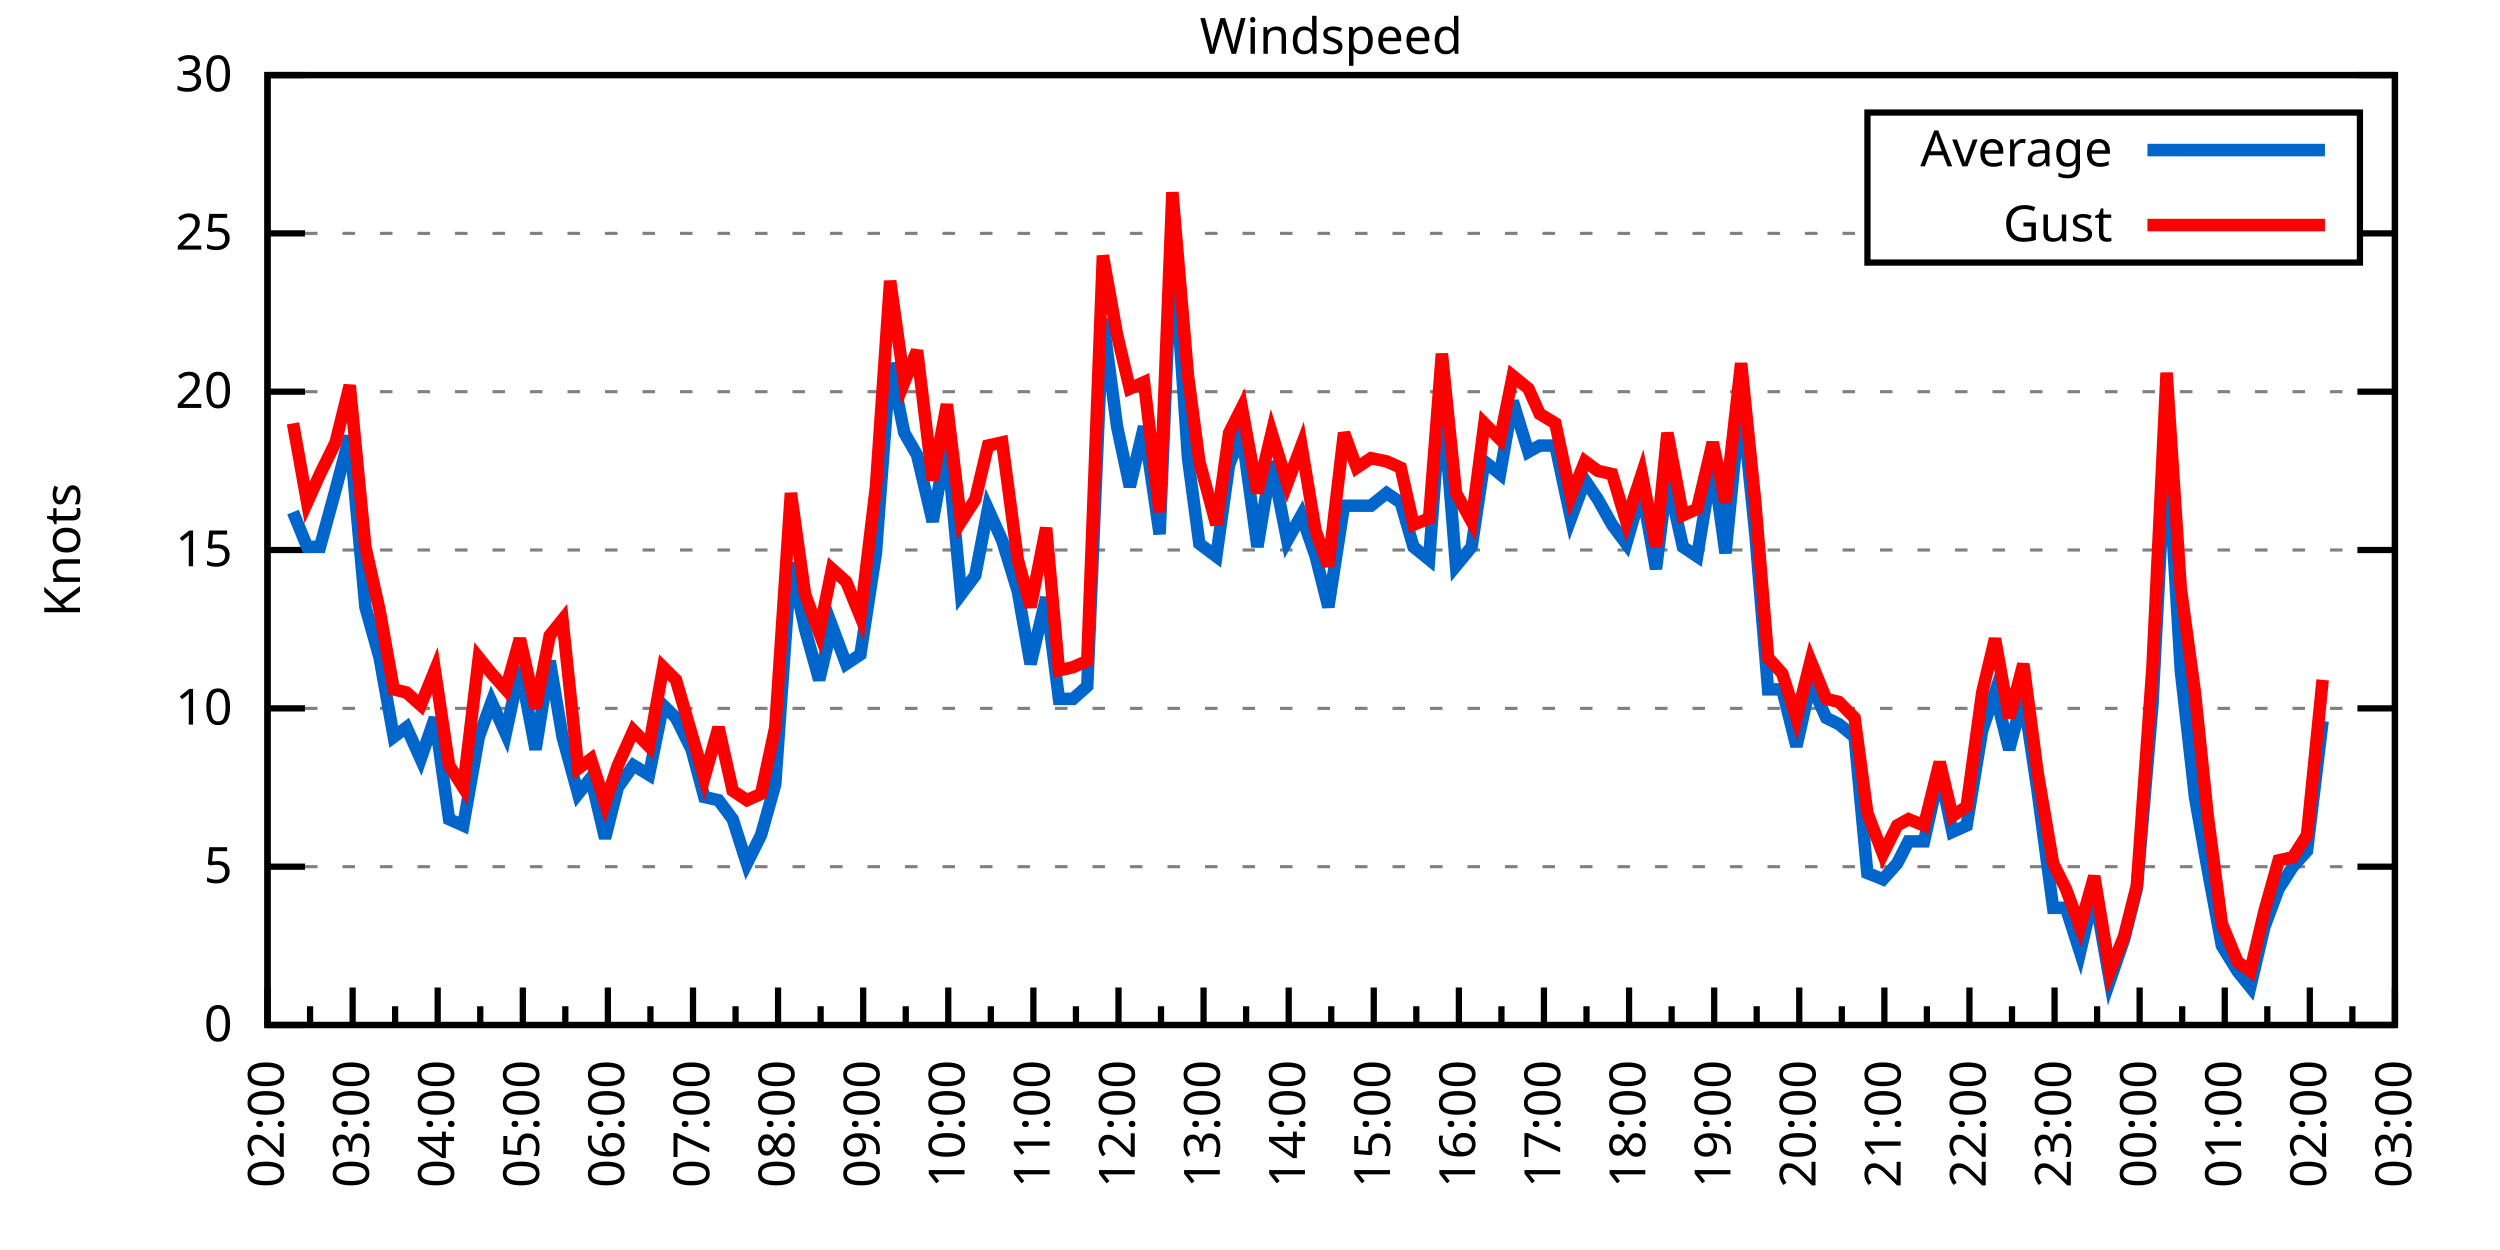
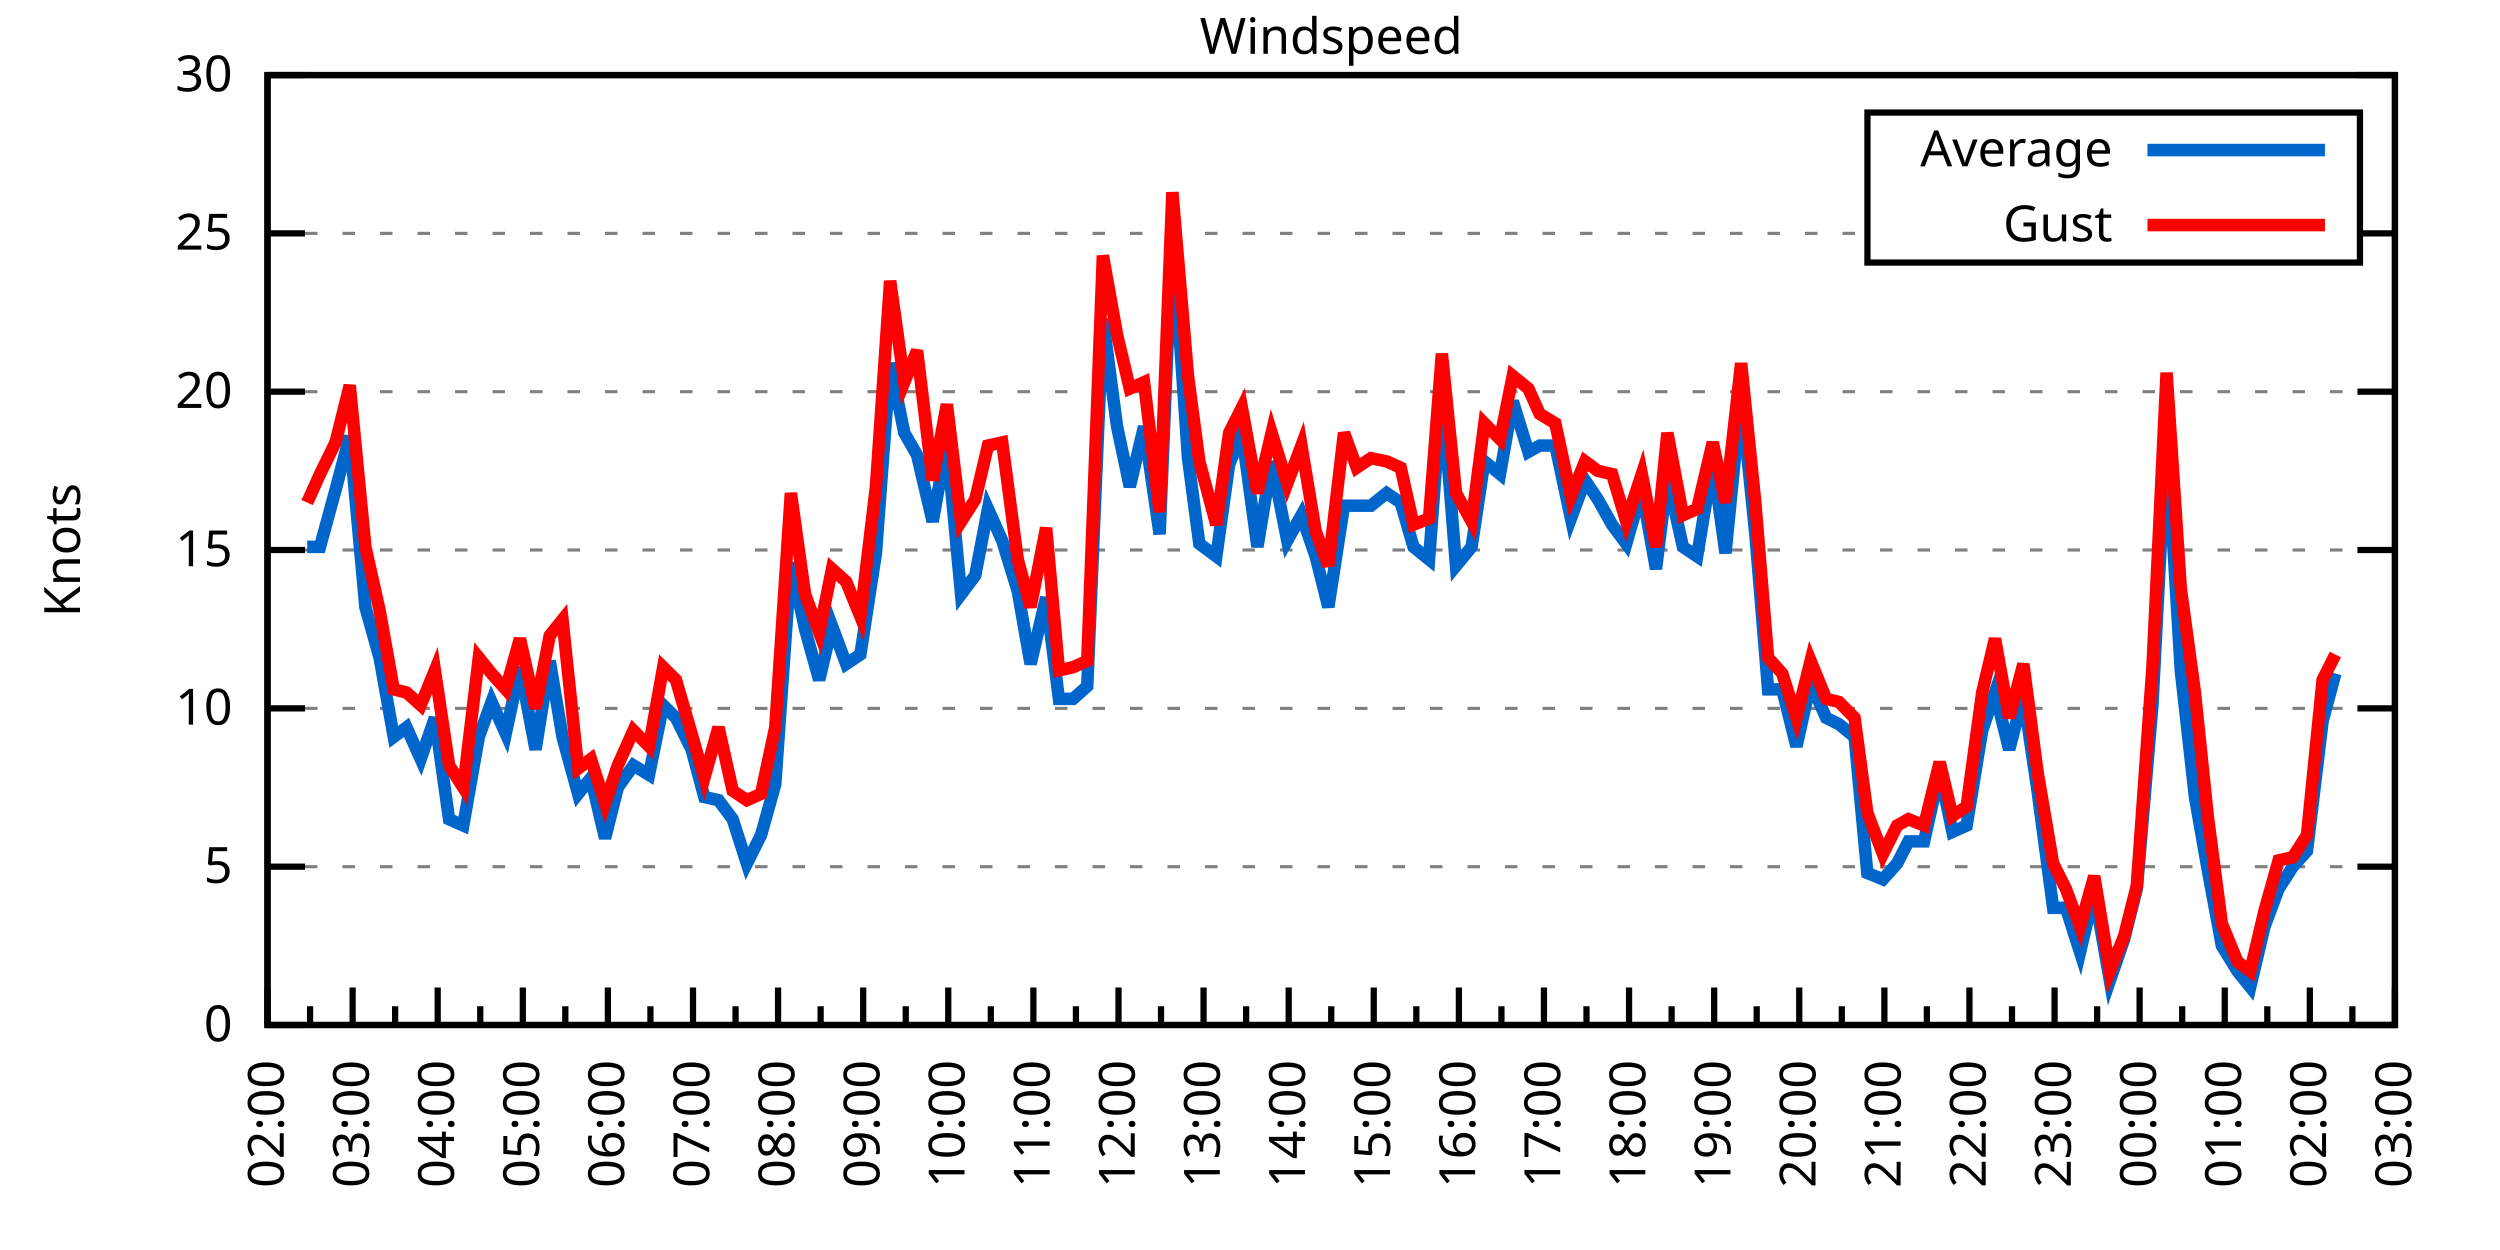
<svg xmlns="http://www.w3.org/2000/svg" xmlns:xlink="http://www.w3.org/1999/xlink" width="400" height="200" viewBox="0 0 400 200">
  <g id="gnuplot_canvas">
    <rect x="0" y="0" width="400" height="200" fill="none" />
    <defs>
      <circle id="gpDot" r="0.5" stroke-width="0.5" stroke="currentColor" />
      <path id="gpPt0" stroke-width="0.333" stroke="currentColor" d="M-1,0 h2 M0,-1 v2" />
      <path id="gpPt1" stroke-width="0.333" stroke="currentColor" d="M-1,-1 L1,1 M1,-1 L-1,1" />
      <path id="gpPt2" stroke-width="0.333" stroke="currentColor" d="M-1,0 L1,0 M0,-1 L0,1 M-1,-1 L1,1 M-1,1 L1,-1" />
      <rect id="gpPt3" stroke-width="0.333" stroke="currentColor" x="-1" y="-1" width="2" height="2" />
      <rect id="gpPt4" stroke-width="0.333" stroke="currentColor" fill="currentColor" x="-1" y="-1" width="2" height="2" />
      <circle id="gpPt5" stroke-width="0.333" stroke="currentColor" cx="0" cy="0" r="1" />
      <use xlink:href="#gpPt5" id="gpPt6" fill="currentColor" stroke="none" />
      <path id="gpPt7" stroke-width="0.333" stroke="currentColor" d="M0,-1.33 L-1.33,0.67 L1.33,0.67 z" />
      <use xlink:href="#gpPt7" id="gpPt8" fill="currentColor" stroke="none" />
      <use xlink:href="#gpPt7" id="gpPt9" stroke="currentColor" transform="rotate(180)" />
      <use xlink:href="#gpPt9" id="gpPt10" fill="currentColor" stroke="none" />
      <use xlink:href="#gpPt3" id="gpPt11" stroke="currentColor" transform="rotate(45)" />
      <use xlink:href="#gpPt11" id="gpPt12" fill="currentColor" stroke="none" />
      <path id="gpPt13" stroke-width="0.333" stroke="currentColor" d="M0,1.330 L1.265,0.411 L0.782,-1.067 L-0.782,-1.076 L-1.265,0.411 z" />
      <use xlink:href="#gpPt13" id="gpPt14" fill="currentColor" stroke="none" />
      <filter id="textbox" filterUnits="objectBoundingBox" x="0" y="0" height="1" width="1">
        <feFlood flood-color="white" flood-opacity="1" result="bgnd" />
        <feComposite in="SourceGraphic" in2="bgnd" operator="atop" />
      </filter>
      <filter id="greybox" filterUnits="objectBoundingBox" x="0" y="0" height="1" width="1">
        <feFlood flood-color="lightgrey" flood-opacity="1" result="grey" />
        <feComposite in="SourceGraphic" in2="grey" operator="atop" />
      </filter>
    </defs>
    <g fill="none" color="white" stroke="currentColor" stroke-width="1.00" stroke-linecap="butt" stroke-linejoin="miter">
</g>
    <g fill="none" color="black" stroke="currentColor" stroke-width="1.00" stroke-linecap="butt" stroke-linejoin="miter">
      <g stroke="none" shape-rendering="crispEdges">
        <polygon fill="rgb(255, 255, 255)" points="42.80,164.00 383.18,164.00 383.18,12.02 42.80,12.02 " />
      </g>
    </g>
    <g fill="none" color="black" stroke="currentColor" stroke-width="1.00" stroke-linecap="butt" stroke-linejoin="miter">
</g>
    <g fill="none" color="black" stroke="black" stroke-width="0.50" stroke-linecap="butt" stroke-linejoin="miter">
</g>
    <g fill="none" color="gray" stroke="currentColor" stroke-width="0.50" stroke-linecap="butt" stroke-linejoin="miter">
      <path stroke="gray" stroke-dasharray="2,4" class="gridline" d="M42.80,164.00 L383.19,164.00  " />
    </g>
    <g fill="none" color="gray" stroke="gray" stroke-width="1.00" stroke-linecap="butt" stroke-linejoin="miter">
</g>
    <g fill="none" color="black" stroke="currentColor" stroke-width="1.00" stroke-linecap="butt" stroke-linejoin="miter">
      <path stroke="black" d="M42.80,164.00 L48.80,164.00 M383.19,164.00 L377.19,164.00  " />
      <g transform="translate(37.20,166.60)" stroke="none" fill="black" font-family="Sans" font-size="8.00" text-anchor="end">
        <text>
          <tspan font-family="Sans"> 0</tspan>
        </text>
      </g>
    </g>
    <g fill="none" color="black" stroke="currentColor" stroke-width="1.00" stroke-linecap="butt" stroke-linejoin="miter">
</g>
    <g fill="none" color="black" stroke="black" stroke-width="0.50" stroke-linecap="butt" stroke-linejoin="miter">
</g>
    <g fill="none" color="gray" stroke="currentColor" stroke-width="0.50" stroke-linecap="butt" stroke-linejoin="miter">
      <path stroke="gray" stroke-dasharray="2,4" class="gridline" d="M42.80,138.67 L383.19,138.67  " />
    </g>
    <g fill="none" color="gray" stroke="gray" stroke-width="1.00" stroke-linecap="butt" stroke-linejoin="miter">
</g>
    <g fill="none" color="black" stroke="currentColor" stroke-width="1.00" stroke-linecap="butt" stroke-linejoin="miter">
      <path stroke="black" d="M42.80,138.67 L48.80,138.67 M383.19,138.67 L377.19,138.67  " />
      <g transform="translate(37.20,141.27)" stroke="none" fill="black" font-family="Sans" font-size="8.00" text-anchor="end">
        <text>
          <tspan font-family="Sans"> 5</tspan>
        </text>
      </g>
    </g>
    <g fill="none" color="black" stroke="currentColor" stroke-width="1.00" stroke-linecap="butt" stroke-linejoin="miter">
</g>
    <g fill="none" color="black" stroke="black" stroke-width="0.50" stroke-linecap="butt" stroke-linejoin="miter">
</g>
    <g fill="none" color="gray" stroke="currentColor" stroke-width="0.50" stroke-linecap="butt" stroke-linejoin="miter">
      <path stroke="gray" stroke-dasharray="2,4" class="gridline" d="M42.80,113.34 L383.19,113.34  " />
    </g>
    <g fill="none" color="gray" stroke="gray" stroke-width="1.00" stroke-linecap="butt" stroke-linejoin="miter">
</g>
    <g fill="none" color="black" stroke="currentColor" stroke-width="1.00" stroke-linecap="butt" stroke-linejoin="miter">
      <path stroke="black" d="M42.80,113.34 L48.80,113.34 M383.19,113.34 L377.19,113.34  " />
      <g transform="translate(37.20,115.94)" stroke="none" fill="black" font-family="Sans" font-size="8.00" text-anchor="end">
        <text>
          <tspan font-family="Sans"> 10</tspan>
        </text>
      </g>
    </g>
    <g fill="none" color="black" stroke="currentColor" stroke-width="1.00" stroke-linecap="butt" stroke-linejoin="miter">
</g>
    <g fill="none" color="black" stroke="black" stroke-width="0.50" stroke-linecap="butt" stroke-linejoin="miter">
</g>
    <g fill="none" color="gray" stroke="currentColor" stroke-width="0.50" stroke-linecap="butt" stroke-linejoin="miter">
      <path stroke="gray" stroke-dasharray="2,4" class="gridline" d="M42.80,88.00 L383.19,88.00  " />
    </g>
    <g fill="none" color="gray" stroke="gray" stroke-width="1.00" stroke-linecap="butt" stroke-linejoin="miter">
</g>
    <g fill="none" color="black" stroke="currentColor" stroke-width="1.00" stroke-linecap="butt" stroke-linejoin="miter">
      <path stroke="black" d="M42.80,88.00 L48.80,88.00 M383.19,88.00 L377.19,88.00  " />
      <g transform="translate(37.20,90.60)" stroke="none" fill="black" font-family="Sans" font-size="8.00" text-anchor="end">
        <text>
          <tspan font-family="Sans"> 15</tspan>
        </text>
      </g>
    </g>
    <g fill="none" color="black" stroke="currentColor" stroke-width="1.00" stroke-linecap="butt" stroke-linejoin="miter">
</g>
    <g fill="none" color="black" stroke="black" stroke-width="0.50" stroke-linecap="butt" stroke-linejoin="miter">
</g>
    <g fill="none" color="gray" stroke="currentColor" stroke-width="0.50" stroke-linecap="butt" stroke-linejoin="miter">
      <path stroke="gray" stroke-dasharray="2,4" class="gridline" d="M42.80,62.67 L383.19,62.67  " />
    </g>
    <g fill="none" color="gray" stroke="gray" stroke-width="1.00" stroke-linecap="butt" stroke-linejoin="miter">
</g>
    <g fill="none" color="black" stroke="currentColor" stroke-width="1.00" stroke-linecap="butt" stroke-linejoin="miter">
      <path stroke="black" d="M42.80,62.67 L48.80,62.67 M383.19,62.67 L377.19,62.67  " />
      <g transform="translate(37.20,65.27)" stroke="none" fill="black" font-family="Sans" font-size="8.00" text-anchor="end">
        <text>
          <tspan font-family="Sans"> 20</tspan>
        </text>
      </g>
    </g>
    <g fill="none" color="black" stroke="currentColor" stroke-width="1.00" stroke-linecap="butt" stroke-linejoin="miter">
</g>
    <g fill="none" color="black" stroke="black" stroke-width="0.50" stroke-linecap="butt" stroke-linejoin="miter">
</g>
    <g fill="none" color="gray" stroke="currentColor" stroke-width="0.50" stroke-linecap="butt" stroke-linejoin="miter">
      <path stroke="gray" stroke-dasharray="2,4" class="gridline" d="M42.80,37.34 L298.79,37.34 M377.59,37.34 L383.19,37.34  " />
    </g>
    <g fill="none" color="gray" stroke="gray" stroke-width="1.00" stroke-linecap="butt" stroke-linejoin="miter">
</g>
    <g fill="none" color="black" stroke="currentColor" stroke-width="1.00" stroke-linecap="butt" stroke-linejoin="miter">
      <path stroke="black" d="M42.80,37.34 L48.80,37.34 M383.19,37.34 L377.19,37.34  " />
      <g transform="translate(37.20,39.94)" stroke="none" fill="black" font-family="Sans" font-size="8.00" text-anchor="end">
        <text>
          <tspan font-family="Sans"> 25</tspan>
        </text>
      </g>
    </g>
    <g fill="none" color="black" stroke="currentColor" stroke-width="1.00" stroke-linecap="butt" stroke-linejoin="miter">
</g>
    <g fill="none" color="black" stroke="black" stroke-width="0.50" stroke-linecap="butt" stroke-linejoin="miter">
</g>
    <g fill="none" color="gray" stroke="currentColor" stroke-width="0.50" stroke-linecap="butt" stroke-linejoin="miter">
      <path stroke="gray" stroke-dasharray="2,4" class="gridline" d="M42.80,12.01 L383.19,12.01  " />
    </g>
    <g fill="none" color="gray" stroke="gray" stroke-width="1.00" stroke-linecap="butt" stroke-linejoin="miter">
</g>
    <g fill="none" color="black" stroke="currentColor" stroke-width="1.00" stroke-linecap="butt" stroke-linejoin="miter">
      <path stroke="black" d="M42.80,12.01 L48.80,12.01 M383.19,12.01 L377.19,12.01  " />
      <g transform="translate(37.20,14.61)" stroke="none" fill="black" font-family="Sans" font-size="8.00" text-anchor="end">
        <text>
          <tspan font-family="Sans"> 30</tspan>
        </text>
      </g>
    </g>
    <g fill="none" color="black" stroke="currentColor" stroke-width="1.00" stroke-linecap="butt" stroke-linejoin="miter">
      <path stroke="black" d="M42.80,164.00 L42.80,158.00  " />
      <g transform="translate(45.40,169.60) rotate(270)" stroke="none" fill="black" font-family="Sans" font-size="8.00" text-anchor="end">
        <text>
          <tspan font-family="Sans">02:00</tspan>
        </text>
      </g>
    </g>
    <g fill="none" color="black" stroke="currentColor" stroke-width="1.00" stroke-linecap="butt" stroke-linejoin="miter">
      <path stroke="black" d="M49.61,164.00 L49.61,161.00 M56.42,164.00 L56.42,158.00  " />
      <g transform="translate(59.02,169.60) rotate(270)" stroke="none" fill="black" font-family="Sans" font-size="8.00" text-anchor="end">
        <text>
          <tspan font-family="Sans">03:00</tspan>
        </text>
      </g>
    </g>
    <g fill="none" color="black" stroke="currentColor" stroke-width="1.00" stroke-linecap="butt" stroke-linejoin="miter">
      <path stroke="black" d="M63.22,164.00 L63.22,161.00 M70.03,164.00 L70.03,158.00  " />
      <g transform="translate(72.63,169.60) rotate(270)" stroke="none" fill="black" font-family="Sans" font-size="8.00" text-anchor="end">
        <text>
          <tspan font-family="Sans">04:00</tspan>
        </text>
      </g>
    </g>
    <g fill="none" color="black" stroke="currentColor" stroke-width="1.00" stroke-linecap="butt" stroke-linejoin="miter">
      <path stroke="black" d="M76.84,164.00 L76.84,161.00 M83.65,164.00 L83.65,158.00  " />
      <g transform="translate(86.25,169.60) rotate(270)" stroke="none" fill="black" font-family="Sans" font-size="8.00" text-anchor="end">
        <text>
          <tspan font-family="Sans">05:00</tspan>
        </text>
      </g>
    </g>
    <g fill="none" color="black" stroke="currentColor" stroke-width="1.00" stroke-linecap="butt" stroke-linejoin="miter">
      <path stroke="black" d="M90.45,164.00 L90.45,161.00 M97.26,164.00 L97.26,158.00  " />
      <g transform="translate(99.86,169.60) rotate(270)" stroke="none" fill="black" font-family="Sans" font-size="8.00" text-anchor="end">
        <text>
          <tspan font-family="Sans">06:00</tspan>
        </text>
      </g>
    </g>
    <g fill="none" color="black" stroke="currentColor" stroke-width="1.00" stroke-linecap="butt" stroke-linejoin="miter">
      <path stroke="black" d="M104.07,164.00 L104.07,161.00 M110.88,164.00 L110.88,158.00  " />
      <g transform="translate(113.48,169.60) rotate(270)" stroke="none" fill="black" font-family="Sans" font-size="8.00" text-anchor="end">
        <text>
          <tspan font-family="Sans">07:00</tspan>
        </text>
      </g>
    </g>
    <g fill="none" color="black" stroke="currentColor" stroke-width="1.00" stroke-linecap="butt" stroke-linejoin="miter">
      <path stroke="black" d="M117.69,164.00 L117.69,161.00 M124.49,164.00 L124.49,158.00  " />
      <g transform="translate(127.09,169.60) rotate(270)" stroke="none" fill="black" font-family="Sans" font-size="8.00" text-anchor="end">
        <text>
          <tspan font-family="Sans">08:00</tspan>
        </text>
      </g>
    </g>
    <g fill="none" color="black" stroke="currentColor" stroke-width="1.00" stroke-linecap="butt" stroke-linejoin="miter">
      <path stroke="black" d="M131.30,164.00 L131.30,161.00 M138.11,164.00 L138.11,158.00  " />
      <g transform="translate(140.71,169.60) rotate(270)" stroke="none" fill="black" font-family="Sans" font-size="8.00" text-anchor="end">
        <text>
          <tspan font-family="Sans">09:00</tspan>
        </text>
      </g>
    </g>
    <g fill="none" color="black" stroke="currentColor" stroke-width="1.00" stroke-linecap="butt" stroke-linejoin="miter">
      <path stroke="black" d="M144.92,164.00 L144.92,161.00 M151.72,164.00 L151.72,158.00  " />
      <g transform="translate(154.32,169.60) rotate(270)" stroke="none" fill="black" font-family="Sans" font-size="8.00" text-anchor="end">
        <text>
          <tspan font-family="Sans">10:00</tspan>
        </text>
      </g>
    </g>
    <g fill="none" color="black" stroke="currentColor" stroke-width="1.00" stroke-linecap="butt" stroke-linejoin="miter">
      <path stroke="black" d="M158.53,164.00 L158.53,161.00 M165.34,164.00 L165.34,158.00  " />
      <g transform="translate(167.94,169.60) rotate(270)" stroke="none" fill="black" font-family="Sans" font-size="8.00" text-anchor="end">
        <text>
          <tspan font-family="Sans">11:00</tspan>
        </text>
      </g>
    </g>
    <g fill="none" color="black" stroke="currentColor" stroke-width="1.00" stroke-linecap="butt" stroke-linejoin="miter">
      <path stroke="black" d="M172.15,164.00 L172.15,161.00 M178.96,164.00 L178.96,158.00  " />
      <g transform="translate(181.56,169.60) rotate(270)" stroke="none" fill="black" font-family="Sans" font-size="8.00" text-anchor="end">
        <text>
          <tspan font-family="Sans">12:00</tspan>
        </text>
      </g>
    </g>
    <g fill="none" color="black" stroke="currentColor" stroke-width="1.00" stroke-linecap="butt" stroke-linejoin="miter">
      <path stroke="black" d="M185.76,164.00 L185.76,161.00 M192.57,164.00 L192.57,158.00  " />
      <g transform="translate(195.17,169.60) rotate(270)" stroke="none" fill="black" font-family="Sans" font-size="8.00" text-anchor="end">
        <text>
          <tspan font-family="Sans">13:00</tspan>
        </text>
      </g>
    </g>
    <g fill="none" color="black" stroke="currentColor" stroke-width="1.00" stroke-linecap="butt" stroke-linejoin="miter">
      <path stroke="black" d="M199.38,164.00 L199.38,161.00 M206.19,164.00 L206.19,158.00  " />
      <g transform="translate(208.79,169.60) rotate(270)" stroke="none" fill="black" font-family="Sans" font-size="8.00" text-anchor="end">
        <text>
          <tspan font-family="Sans">14:00</tspan>
        </text>
      </g>
    </g>
    <g fill="none" color="black" stroke="currentColor" stroke-width="1.00" stroke-linecap="butt" stroke-linejoin="miter">
      <path stroke="black" d="M213.00,164.00 L213.00,161.00 M219.80,164.00 L219.80,158.00  " />
      <g transform="translate(222.40,169.60) rotate(270)" stroke="none" fill="black" font-family="Sans" font-size="8.00" text-anchor="end">
        <text>
          <tspan font-family="Sans">15:00</tspan>
        </text>
      </g>
    </g>
    <g fill="none" color="black" stroke="currentColor" stroke-width="1.00" stroke-linecap="butt" stroke-linejoin="miter">
      <path stroke="black" d="M226.61,164.00 L226.61,161.00 M233.42,164.00 L233.42,158.00  " />
      <g transform="translate(236.02,169.60) rotate(270)" stroke="none" fill="black" font-family="Sans" font-size="8.00" text-anchor="end">
        <text>
          <tspan font-family="Sans">16:00</tspan>
        </text>
      </g>
    </g>
    <g fill="none" color="black" stroke="currentColor" stroke-width="1.00" stroke-linecap="butt" stroke-linejoin="miter">
      <path stroke="black" d="M240.23,164.00 L240.23,161.00 M247.03,164.00 L247.03,158.00  " />
      <g transform="translate(249.63,169.60) rotate(270)" stroke="none" fill="black" font-family="Sans" font-size="8.00" text-anchor="end">
        <text>
          <tspan font-family="Sans">17:00</tspan>
        </text>
      </g>
    </g>
    <g fill="none" color="black" stroke="currentColor" stroke-width="1.00" stroke-linecap="butt" stroke-linejoin="miter">
      <path stroke="black" d="M253.84,164.00 L253.84,161.00 M260.65,164.00 L260.65,158.00  " />
      <g transform="translate(263.25,169.60) rotate(270)" stroke="none" fill="black" font-family="Sans" font-size="8.00" text-anchor="end">
        <text>
          <tspan font-family="Sans">18:00</tspan>
        </text>
      </g>
    </g>
    <g fill="none" color="black" stroke="currentColor" stroke-width="1.00" stroke-linecap="butt" stroke-linejoin="miter">
      <path stroke="black" d="M267.46,164.00 L267.46,161.00 M274.27,164.00 L274.27,158.00  " />
      <g transform="translate(276.87,169.60) rotate(270)" stroke="none" fill="black" font-family="Sans" font-size="8.00" text-anchor="end">
        <text>
          <tspan font-family="Sans">19:00</tspan>
        </text>
      </g>
    </g>
    <g fill="none" color="black" stroke="currentColor" stroke-width="1.00" stroke-linecap="butt" stroke-linejoin="miter">
      <path stroke="black" d="M281.07,164.00 L281.07,161.00 M287.88,164.00 L287.88,158.00  " />
      <g transform="translate(290.48,169.60) rotate(270)" stroke="none" fill="black" font-family="Sans" font-size="8.00" text-anchor="end">
        <text>
          <tspan font-family="Sans">20:00</tspan>
        </text>
      </g>
    </g>
    <g fill="none" color="black" stroke="currentColor" stroke-width="1.00" stroke-linecap="butt" stroke-linejoin="miter">
      <path stroke="black" d="M294.69,164.00 L294.69,161.00 M301.50,164.00 L301.50,158.00  " />
      <g transform="translate(304.10,169.60) rotate(270)" stroke="none" fill="black" font-family="Sans" font-size="8.00" text-anchor="end">
        <text>
          <tspan font-family="Sans">21:00</tspan>
        </text>
      </g>
    </g>
    <g fill="none" color="black" stroke="currentColor" stroke-width="1.00" stroke-linecap="butt" stroke-linejoin="miter">
      <path stroke="black" d="M308.30,164.00 L308.30,161.00 M315.11,164.00 L315.11,158.00  " />
      <g transform="translate(317.71,169.60) rotate(270)" stroke="none" fill="black" font-family="Sans" font-size="8.00" text-anchor="end">
        <text>
          <tspan font-family="Sans">22:00</tspan>
        </text>
      </g>
    </g>
    <g fill="none" color="black" stroke="currentColor" stroke-width="1.00" stroke-linecap="butt" stroke-linejoin="miter">
      <path stroke="black" d="M321.92,164.00 L321.92,161.00 M328.73,164.00 L328.73,158.00  " />
      <g transform="translate(331.33,169.60) rotate(270)" stroke="none" fill="black" font-family="Sans" font-size="8.00" text-anchor="end">
        <text>
          <tspan font-family="Sans">23:00</tspan>
        </text>
      </g>
    </g>
    <g fill="none" color="black" stroke="currentColor" stroke-width="1.00" stroke-linecap="butt" stroke-linejoin="miter">
      <path stroke="black" d="M335.54,164.00 L335.54,161.00 M342.34,164.00 L342.34,158.00  " />
      <g transform="translate(344.94,169.60) rotate(270)" stroke="none" fill="black" font-family="Sans" font-size="8.00" text-anchor="end">
        <text>
          <tspan font-family="Sans">00:00</tspan>
        </text>
      </g>
    </g>
    <g fill="none" color="black" stroke="currentColor" stroke-width="1.00" stroke-linecap="butt" stroke-linejoin="miter">
      <path stroke="black" d="M349.15,164.00 L349.15,161.00 M355.96,164.00 L355.96,158.00  " />
      <g transform="translate(358.56,169.60) rotate(270)" stroke="none" fill="black" font-family="Sans" font-size="8.00" text-anchor="end">
        <text>
          <tspan font-family="Sans">01:00</tspan>
        </text>
      </g>
    </g>
    <g fill="none" color="black" stroke="currentColor" stroke-width="1.00" stroke-linecap="butt" stroke-linejoin="miter">
      <path stroke="black" d="M362.77,164.00 L362.77,161.00 M369.57,164.00 L369.57,158.00  " />
      <g transform="translate(372.17,169.60) rotate(270)" stroke="none" fill="black" font-family="Sans" font-size="8.00" text-anchor="end">
        <text>
          <tspan font-family="Sans">02:00</tspan>
        </text>
      </g>
    </g>
    <g fill="none" color="black" stroke="currentColor" stroke-width="1.00" stroke-linecap="butt" stroke-linejoin="miter">
      <path stroke="black" d="M376.38,164.00 L376.38,161.00 M383.19,164.00 L383.19,158.00  " />
      <g transform="translate(385.79,169.60) rotate(270)" stroke="none" fill="black" font-family="Sans" font-size="8.00" text-anchor="end">
        <text>
          <tspan font-family="Sans">03:00</tspan>
        </text>
      </g>
    </g>
    <g fill="none" color="black" stroke="currentColor" stroke-width="1.00" stroke-linecap="butt" stroke-linejoin="miter">
</g>
    <g fill="none" color="black" stroke="currentColor" stroke-width="1.00" stroke-linecap="butt" stroke-linejoin="miter">
      <path stroke="black" d="M42.80,12.01 L42.80,164.00 L383.19,164.00 L383.19,12.01 L42.80,12.01 Z  " />
    </g>
    <g fill="none" color="black" stroke="currentColor" stroke-width="1.00" stroke-linecap="butt" stroke-linejoin="miter">
      <g transform="translate(12.80,88.01) rotate(270)" stroke="none" fill="black" font-family="Sans" font-size="8.00" text-anchor="middle">
        <text>
          <tspan font-family="Sans">Knots</tspan>
        </text>
      </g>
    </g>
    <g fill="none" color="black" stroke="currentColor" stroke-width="1.00" stroke-linecap="butt" stroke-linejoin="miter">
</g>
    <g fill="none" color="black" stroke="currentColor" stroke-width="1.00" stroke-linecap="butt" stroke-linejoin="miter">
      <path stroke="black" d="M298.79,42.01 L298.79,18.01 L377.59,18.01 L377.59,42.01 L298.79,42.01 Z  " />
    </g>
    <g id="Windspeed_plot_1">
      <g fill="none" color="white" stroke="black" stroke-width="2.00" stroke-linecap="butt" stroke-linejoin="miter">
</g>
      <g fill="none" color="black" stroke="currentColor" stroke-width="2.00" stroke-linecap="butt" stroke-linejoin="miter">
        <g transform="translate(337.99,26.61)" stroke="none" fill="black" font-family="Sans" font-size="8.00" text-anchor="end">
          <text>
            <tspan font-family="Sans">Average</tspan>
          </text>
        </g>
      </g>
      <g fill="none" color="black" stroke="currentColor" stroke-width="2.00" stroke-linecap="butt" stroke-linejoin="miter">
-         <path stroke="rgb(  0, 102, 204)" d="M343.59,24.01 L371.99,24.01 M46.88,81.93 L49.15,87.50 L51.20,87.50 L53.69,78.38 L55.96,69.77 L58.46,97.12   L60.73,105.23 L63.00,117.90 L65.04,116.38 L67.31,121.44 L69.58,114.86 L71.85,131.07 L74.12,132.08 L76.61,117.90   L78.65,112.32 L80.92,117.39 L83.19,106.75 L85.69,119.92 L87.96,105.74 L90.00,117.90 L92.50,127.02 L94.54,124.48   L96.81,134.11 L98.85,126.00 L101.35,122.46 L103.84,123.98 L106.11,112.83 L108.15,114.86 L110.65,119.92 L112.69,127.52   L114.96,128.03 L117.23,131.07 L119.50,138.16 L121.77,133.60 L124.04,125.50 L126.54,90.03 L128.81,100.67 L131.07,108.78   L133.12,100.16 L135.39,106.24 L137.66,104.72 L140.15,88.51 L142.42,58.11 L144.69,69.26 L146.73,72.81 L149.23,83.45   L151.50,70.78 L153.77,95.10 L156.04,92.06 L158.08,81.42 L160.35,86.49 L162.84,94.59 L164.89,106.24 L167.38,95.60   L169.43,111.82 L171.69,111.82 L173.96,109.79 L176.46,51.02 L178.73,68.25 L180.77,77.87 L183.04,68.25 L185.54,85.47   L187.58,36.84 L190.08,73.31 L191.89,86.99 L194.61,89.02 L196.66,74.33 L198.70,69.26 L201.19,87.50 L203.46,73.82   L205.96,86.49 L208.23,82.43 L210.50,89.02 L212.54,97.12 L215.04,80.91 L217.08,80.91 L219.35,80.91 L221.85,78.89   L224.11,80.41 L226.16,87.50 L228.65,89.52 L230.70,62.17 L232.96,90.54 L235.46,87.50 L237.50,73.82 L240.00,75.85   L242.04,64.19 L244.54,72.30 L246.35,71.29 L248.85,71.29 L251.35,82.94 L253.61,76.86 L255.66,79.90 L257.93,83.95   L260.20,86.99 L262.69,78.38 L264.96,91.04 L266.78,76.35 L269.27,87.50 L271.54,89.02 L274.04,73.82 L276.08,88.51   L278.58,63.18 L280.85,85.47 L282.89,110.30 L285.16,110.30 L287.43,119.42 L289.70,109.28 L292.19,114.86 L294.23,115.87   L296.73,117.90 L298.77,139.68 L301.27,140.69 L303.54,138.16 L305.35,134.62 L307.85,134.62 L310.35,123.47 L312.39,133.10   L314.66,132.08 L317.15,116.88 L319.20,110.80 L321.47,119.92 L323.74,111.31 L326.00,126.51 L328.50,145.25 L330.54,145.25   L332.81,152.35 L335.08,142.72 L337.58,156.91 L339.85,150.32 L341.89,142.21 L344.39,112.83 L346.65,69.26 L348.92,107.26   L351.19,127.52 L353.24,139.17 L355.50,151.33 L358.00,155.39 L360.04,157.92 L362.31,148.29 L364.58,142.21 L366.85,138.67   L369.12,136.14 L371.62,115.36  " />
+         <path stroke="rgb(  0, 102, 204)" d="M343.59,24.01 L371.99,24.01 M49.15,87.50 L51.20,87.50 L53.69,78.38 L55.96,69.77 L58.46,97.12 L60.73,105.23   L63.00,117.90 L65.04,116.38 L67.31,121.44 L69.58,114.86 L71.85,131.07 L74.12,132.08 L76.61,117.90 L78.65,112.32   L80.92,117.39 L83.19,106.75 L85.69,119.92 L87.96,105.74 L90.00,117.90 L92.50,127.02 L94.54,124.48 L96.81,134.11   L98.85,126.00 L101.35,122.46 L103.84,123.98 L106.11,112.83 L108.15,114.86 L110.65,119.92 L112.69,127.52 L114.96,128.03   L117.23,131.07 L119.50,138.16 L121.77,133.60 L124.04,125.50 L126.54,90.03 L128.81,100.67 L131.07,108.78 L133.12,100.16   L135.39,106.24 L137.66,104.72 L140.15,88.51 L142.42,58.11 L144.69,69.26 L146.73,72.81 L149.23,83.45 L151.50,70.78   L153.77,95.10 L156.04,92.06 L158.08,81.42 L160.35,86.49 L162.84,94.59 L164.89,106.24 L167.38,95.60 L169.43,111.82   L171.69,111.82 L173.96,109.79 L176.46,51.02 L178.73,68.25 L180.77,77.87 L183.04,68.25 L185.54,85.47 L187.58,36.84   L190.08,73.31 L191.89,86.99 L194.61,89.02 L196.66,74.33 L198.70,69.26 L201.19,87.50 L203.46,73.82 L205.96,86.49   L208.23,82.43 L210.50,89.02 L212.54,97.12 L215.04,80.91 L217.08,80.91 L219.35,80.91 L221.85,78.89 L224.11,80.41   L226.16,87.50 L228.65,89.52 L230.70,62.17 L232.96,90.54 L235.46,87.50 L237.50,73.82 L240.00,75.85 L242.04,64.19   L244.54,72.30 L246.35,71.29 L248.85,71.29 L251.35,82.94 L253.61,76.86 L255.66,79.90 L257.93,83.95 L260.20,86.99   L262.69,78.38 L264.96,91.04 L266.78,76.35 L269.27,87.50 L271.54,89.02 L274.04,73.82 L276.08,88.51 L278.58,63.18   L280.85,85.47 L282.89,110.30 L285.16,110.30 L287.43,119.42 L289.70,109.28 L292.19,114.86 L294.23,115.87 L296.73,117.90   L298.77,139.68 L301.27,140.69 L303.54,138.16 L305.35,134.62 L307.85,134.62 L310.35,123.47 L312.39,133.10 L314.66,132.08   L317.15,116.88 L319.20,110.80 L321.47,119.92 L323.74,111.31 L326.00,126.51 L328.50,145.25 L330.54,145.25 L332.81,152.35   L335.08,142.72 L337.58,156.91 L339.85,150.32 L341.89,142.21 L344.39,112.83 L346.65,69.26 L348.92,107.26 L351.19,127.52   L353.24,139.17 L355.50,151.33 L358.00,155.39 L360.04,157.92 L362.31,148.29 L364.58,142.21 L366.85,138.67 L369.12,136.14   L371.62,115.36 L373.66,107.76  " />
      </g>
    </g>
    <g id="Windspeed_plot_2">
      <g fill="none" color="black" stroke="currentColor" stroke-width="2.00" stroke-linecap="butt" stroke-linejoin="miter">
        <g transform="translate(337.99,38.61)" stroke="none" fill="black" font-family="Sans" font-size="8.00" text-anchor="end">
          <text>
            <tspan font-family="Sans">Gust</tspan>
          </text>
        </g>
      </g>
      <g fill="none" color="black" stroke="currentColor" stroke-width="2.00" stroke-linecap="butt" stroke-linejoin="miter">
-         <path stroke="rgb(255,   0,   0)" d="M343.59,36.01 L371.99,36.01 M46.88,67.74 L49.15,80.41 L51.20,75.85 L53.69,70.78 L55.96,61.66 L58.46,87.50   L60.73,97.63 L63.00,110.30 L65.04,110.80 L67.31,112.83 L69.58,107.26 L71.85,122.46 L74.12,126.00 L76.61,105.23   L78.65,107.76 L80.92,110.30 L83.19,102.19 L85.69,113.34 L87.96,101.68 L90.00,99.15 L92.50,122.96 L94.54,121.44   L96.81,128.54 L98.85,122.46 L101.35,116.88 L103.84,119.42 L106.11,106.75 L108.15,108.78 L110.65,117.39 L112.69,124.48   L114.96,116.38 L117.23,126.51 L119.50,128.03 L121.77,127.02 L124.04,116.38 L126.54,78.89 L128.81,95.10 L131.07,101.18   L133.12,91.04 L135.39,93.07 L137.66,98.64 L140.15,77.87 L142.42,44.94 L144.69,61.15 L146.73,56.09 L149.23,76.86   L151.50,64.70 L153.77,83.45 L156.04,79.90 L158.08,71.29 L160.35,70.78 L162.84,89.52 L164.89,97.12 L167.38,84.46   L169.43,107.26 L171.69,106.75 L173.96,105.74 L176.46,40.89 L178.73,53.55 L180.77,62.17 L183.04,61.15 L185.54,81.93   L187.58,30.76 L190.08,60.14 L191.89,73.82 L194.61,83.95 L196.66,69.26 L198.70,65.21 L201.19,78.89 L203.46,69.26   L205.96,77.37 L208.23,71.29 L210.50,84.97 L212.54,90.54 L215.04,69.26 L217.08,74.83 L219.35,73.31 L221.85,73.82   L224.11,74.83 L226.16,83.95 L228.65,82.94 L230.70,56.59 L232.96,78.89 L235.46,83.45 L237.50,67.74 L240.00,70.27   L242.04,60.14 L244.54,62.17 L246.35,66.22 L248.85,67.74 L251.35,79.39 L253.61,73.82 L255.66,75.34 L257.93,75.85   L260.20,83.45 L262.69,75.85 L264.96,87.50 L266.78,69.26 L269.27,82.43 L271.54,81.42 L274.04,70.78 L276.08,80.41   L278.58,58.11 L280.85,80.41 L282.89,105.23 L285.16,107.76 L287.43,114.86 L289.70,105.74 L292.19,111.82 L294.23,112.32   L296.73,114.86 L298.77,130.06 L301.27,136.64 L303.54,132.08 L305.35,131.07 L307.85,132.08 L310.35,121.95 L312.39,130.56   L314.66,129.04 L317.15,110.80 L319.20,102.19 L321.47,114.86 L323.74,106.24 L326.00,123.47 L328.50,138.16 L330.54,142.21   L332.81,148.29 L335.08,140.19 L337.58,155.39 L339.85,149.81 L341.89,141.71 L344.39,106.75 L346.65,59.63 L348.92,94.08   L351.19,110.80 L353.24,130.56 L355.50,147.79 L358.00,153.87 L360.04,155.39 L362.31,145.76 L364.58,137.66 L366.85,137.15   L369.12,133.60 L371.62,108.78  " />
+         <path stroke="rgb(255,   0,   0)" d="M343.59,36.01 L371.99,36.01 M49.15,80.41 L51.20,75.85 L53.69,70.78 L55.96,61.66 L58.46,87.50 L60.73,97.63   L63.00,110.30 L65.04,110.80 L67.31,112.83 L69.58,107.26 L71.85,122.46 L74.12,126.00 L76.61,105.23 L78.65,107.76   L80.92,110.30 L83.19,102.19 L85.69,113.34 L87.96,101.68 L90.00,99.15 L92.50,122.96 L94.54,121.44 L96.81,128.54   L98.85,122.46 L101.35,116.88 L103.84,119.42 L106.11,106.75 L108.15,108.78 L110.65,117.39 L112.69,124.48 L114.96,116.38   L117.23,126.51 L119.50,128.03 L121.77,127.02 L124.04,116.38 L126.54,78.89 L128.81,95.10 L131.07,101.18 L133.12,91.04   L135.39,93.07 L137.66,98.64 L140.15,77.87 L142.42,44.94 L144.69,61.15 L146.73,56.09 L149.23,76.86 L151.50,64.70   L153.77,83.45 L156.04,79.90 L158.08,71.29 L160.35,70.78 L162.84,89.52 L164.89,97.12 L167.38,84.46 L169.43,107.26   L171.69,106.75 L173.96,105.74 L176.46,40.89 L178.73,53.55 L180.77,62.17 L183.04,61.15 L185.54,81.93 L187.58,30.76   L190.08,60.14 L191.89,73.82 L194.61,83.95 L196.66,69.26 L198.70,65.21 L201.19,78.89 L203.46,69.26 L205.96,77.37   L208.23,71.29 L210.50,84.97 L212.54,90.54 L215.04,69.26 L217.08,74.83 L219.35,73.31 L221.85,73.82 L224.11,74.83   L226.16,83.95 L228.65,82.94 L230.70,56.59 L232.96,78.89 L235.46,83.45 L237.50,67.74 L240.00,70.27 L242.04,60.14   L244.54,62.17 L246.35,66.22 L248.85,67.74 L251.35,79.39 L253.61,73.82 L255.66,75.34 L257.93,75.85 L260.20,83.45   L262.69,75.85 L264.96,87.50 L266.78,69.26 L269.27,82.43 L271.54,81.42 L274.04,70.78 L276.08,80.41 L278.58,58.11   L280.85,80.41 L282.89,105.23 L285.16,107.76 L287.43,114.86 L289.70,105.74 L292.19,111.82 L294.23,112.32 L296.73,114.86   L298.77,130.06 L301.27,136.64 L303.54,132.08 L305.35,131.07 L307.85,132.08 L310.35,121.95 L312.39,130.56 L314.66,129.04   L317.15,110.80 L319.20,102.19 L321.47,114.86 L323.74,106.24 L326.00,123.47 L328.50,138.16 L330.54,142.21 L332.81,148.29   L335.08,140.19 L337.58,155.39 L339.85,149.81 L341.89,141.71 L344.39,106.75 L346.65,59.63 L348.92,94.08 L351.19,110.80   L353.24,130.56 L355.50,147.79 L358.00,153.87 L360.04,155.39 L362.31,145.76 L364.58,137.66 L366.85,137.15 L369.12,133.60   L371.62,108.78 L373.66,104.72  " />
      </g>
    </g>
    <g fill="none" color="black" stroke="currentColor" stroke-width="2.00" stroke-linecap="butt" stroke-linejoin="miter">
</g>
    <g fill="none" color="black" stroke="black" stroke-width="1.00" stroke-linecap="butt" stroke-linejoin="miter">
</g>
    <g fill="none" color="black" stroke="currentColor" stroke-width="1.00" stroke-linecap="butt" stroke-linejoin="miter">
      <path stroke="black" d="M42.80,12.01 L42.80,164.00 L383.19,164.00 L383.19,12.01 L42.80,12.01 Z  " />
    </g>
    <g fill="none" color="black" stroke="currentColor" stroke-width="1.00" stroke-linecap="butt" stroke-linejoin="miter">
      <g transform="translate(212.99,8.61)" stroke="none" fill="black" font-family="Sans" font-size="8.00" text-anchor="middle">
        <text>
          <tspan font-family="Sans">Windspeed</tspan>
        </text>
      </g>
    </g>
    <g fill="none" color="black" stroke="currentColor" stroke-width="1.00" stroke-linecap="butt" stroke-linejoin="miter">
</g>
  </g>
</svg>
